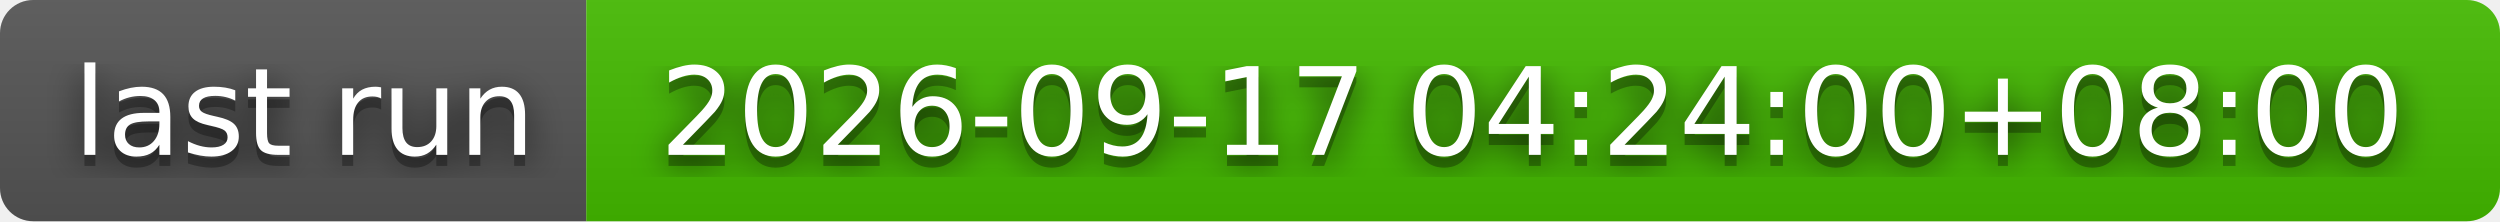
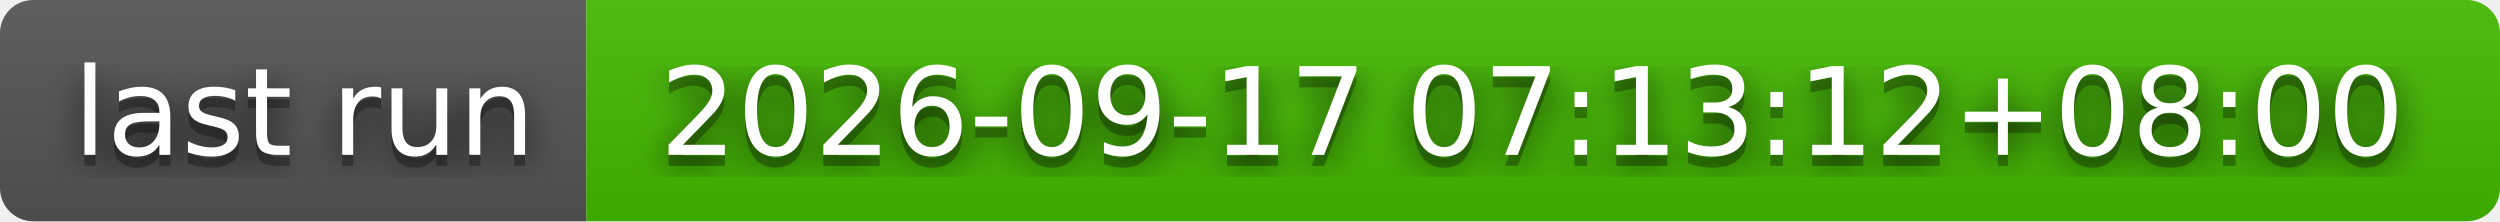
- <svg xmlns="http://www.w3.org/2000/svg" width="226" height="20" role="img" aria-label="last run: 2026-09-17 04:24:00+08:00">
+ <svg xmlns="http://www.w3.org/2000/svg" width="226" height="20" role="img" aria-label="last run: 2026-09-17 07:13:12+08:00">
  <filter id="blur">
    <feGaussianBlur stdDeviation="16" />
  </filter>
  <linearGradient id="s" x2="0" y2="100%">
    <stop offset="0" stop-color="#bbb" stop-opacity=".1" />
    <stop offset="1" stop-opacity=".1" />
  </linearGradient>
  <clipPath id="r">
    <rect width="226" height="20" rx="3" />
  </clipPath>
  <g clip-path="url(#r)">
    <rect width="53" height="20" fill="#555" />
    <rect x="53" width="173" height="20" fill="#4b0" />
    <rect width="226" height="20" fill="url(#s)" />
  </g>
  <g fill="#fff" text-anchor="middle" font-family="Verdana,Geneva,DejaVu Sans,sans-serif" text-rendering="geometricPrecision" font-size="110">
    <g transform="scale(.1)">
      <g aria-hidden="true" fill="#010101">
        <text x="275" y="150" fill-opacity=".8" filter="url(#blur)" textLength="430">last run</text>
        <text x="275" y="150" fill-opacity=".3" textLength="430">last run</text>
      </g>
      <text x="275" y="140" textLength="430">last run</text>
    </g>
    <g transform="scale(.1)">
      <g aria-hidden="true" fill="#010101">
-         <text x="1385" y="150" fill-opacity=".8" filter="url(#blur)" textLength="1630">2026-09-17 04:24:00+08:00</text>
-         <text x="1385" y="150" fill-opacity=".3" textLength="1630">2026-09-17 04:24:00+08:00</text>
+         <text x="1385" y="150" fill-opacity=".8" filter="url(#blur)" textLength="1630">2026-09-17 07:13:12+08:00</text>
+         <text x="1385" y="150" fill-opacity=".3" textLength="1630">2026-09-17 07:13:12+08:00</text>
      </g>
-       <text x="1385" y="140" textLength="1630">2026-09-17 04:24:00+08:00</text>
+       <text x="1385" y="140" textLength="1630">2026-09-17 07:13:12+08:00</text>
    </g>
  </g>
</svg>
